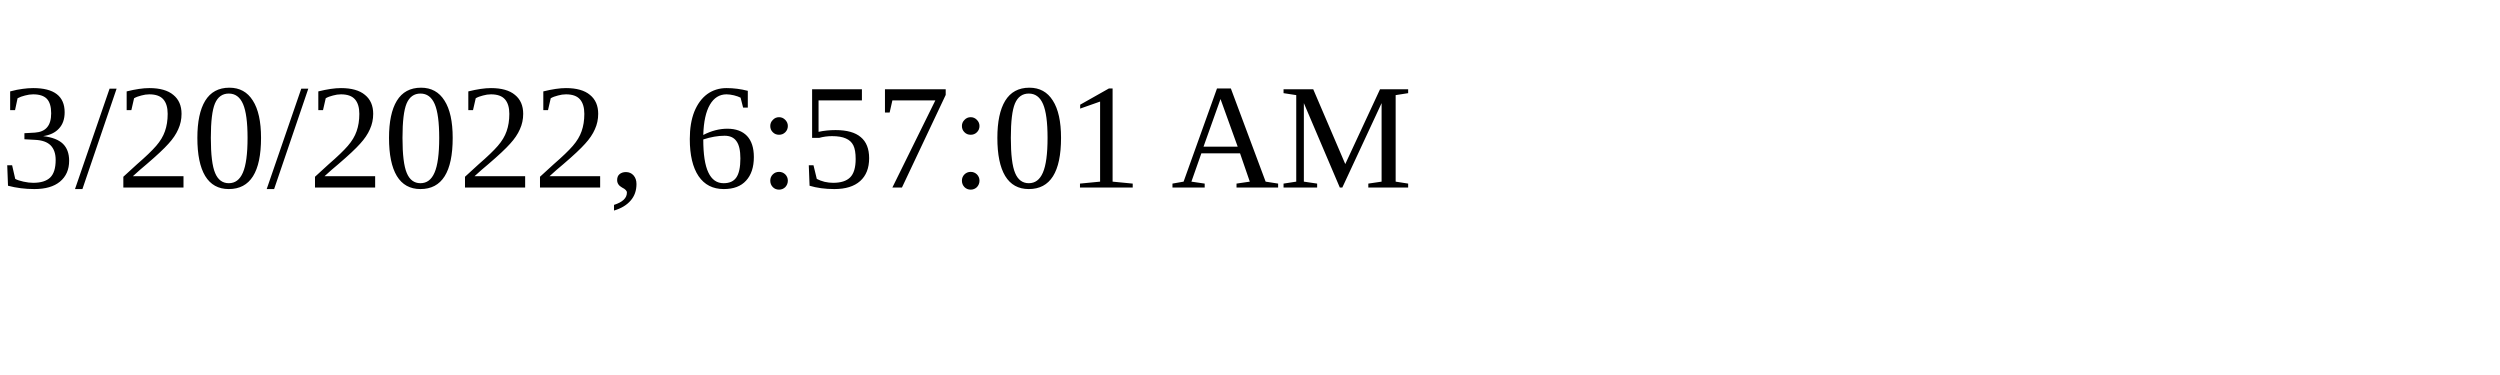
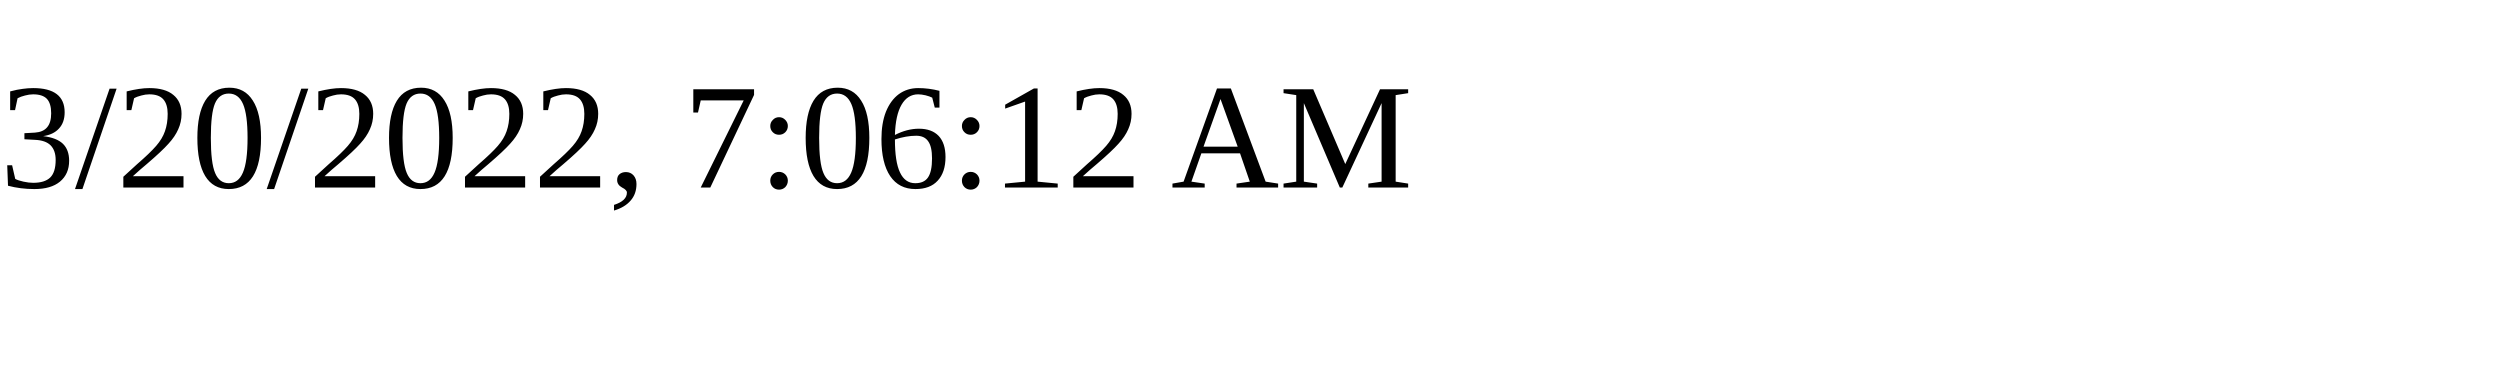
<svg xmlns="http://www.w3.org/2000/svg" height="30" width="200">
-   <text x="0" y="15">3/20/2022, 6:57:01 AM</text>
+   <text x="0" y="15">3/20/2022, 7:06:12 AM</text>
</svg>
